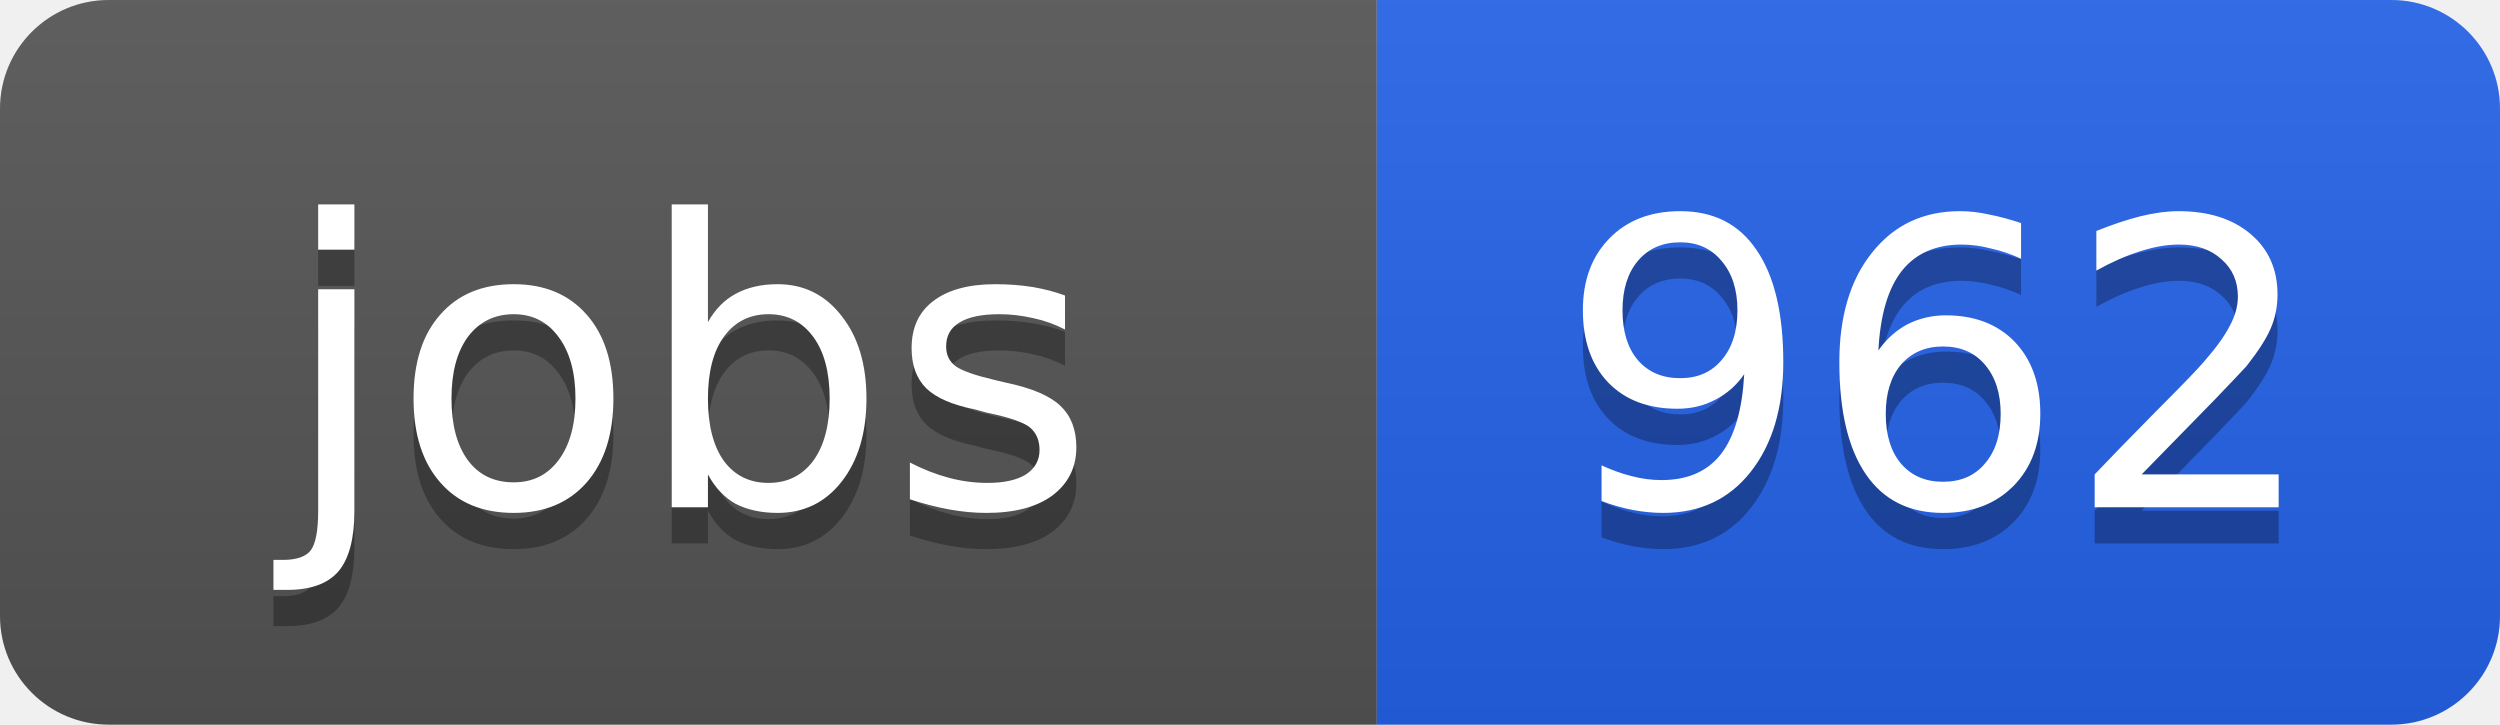
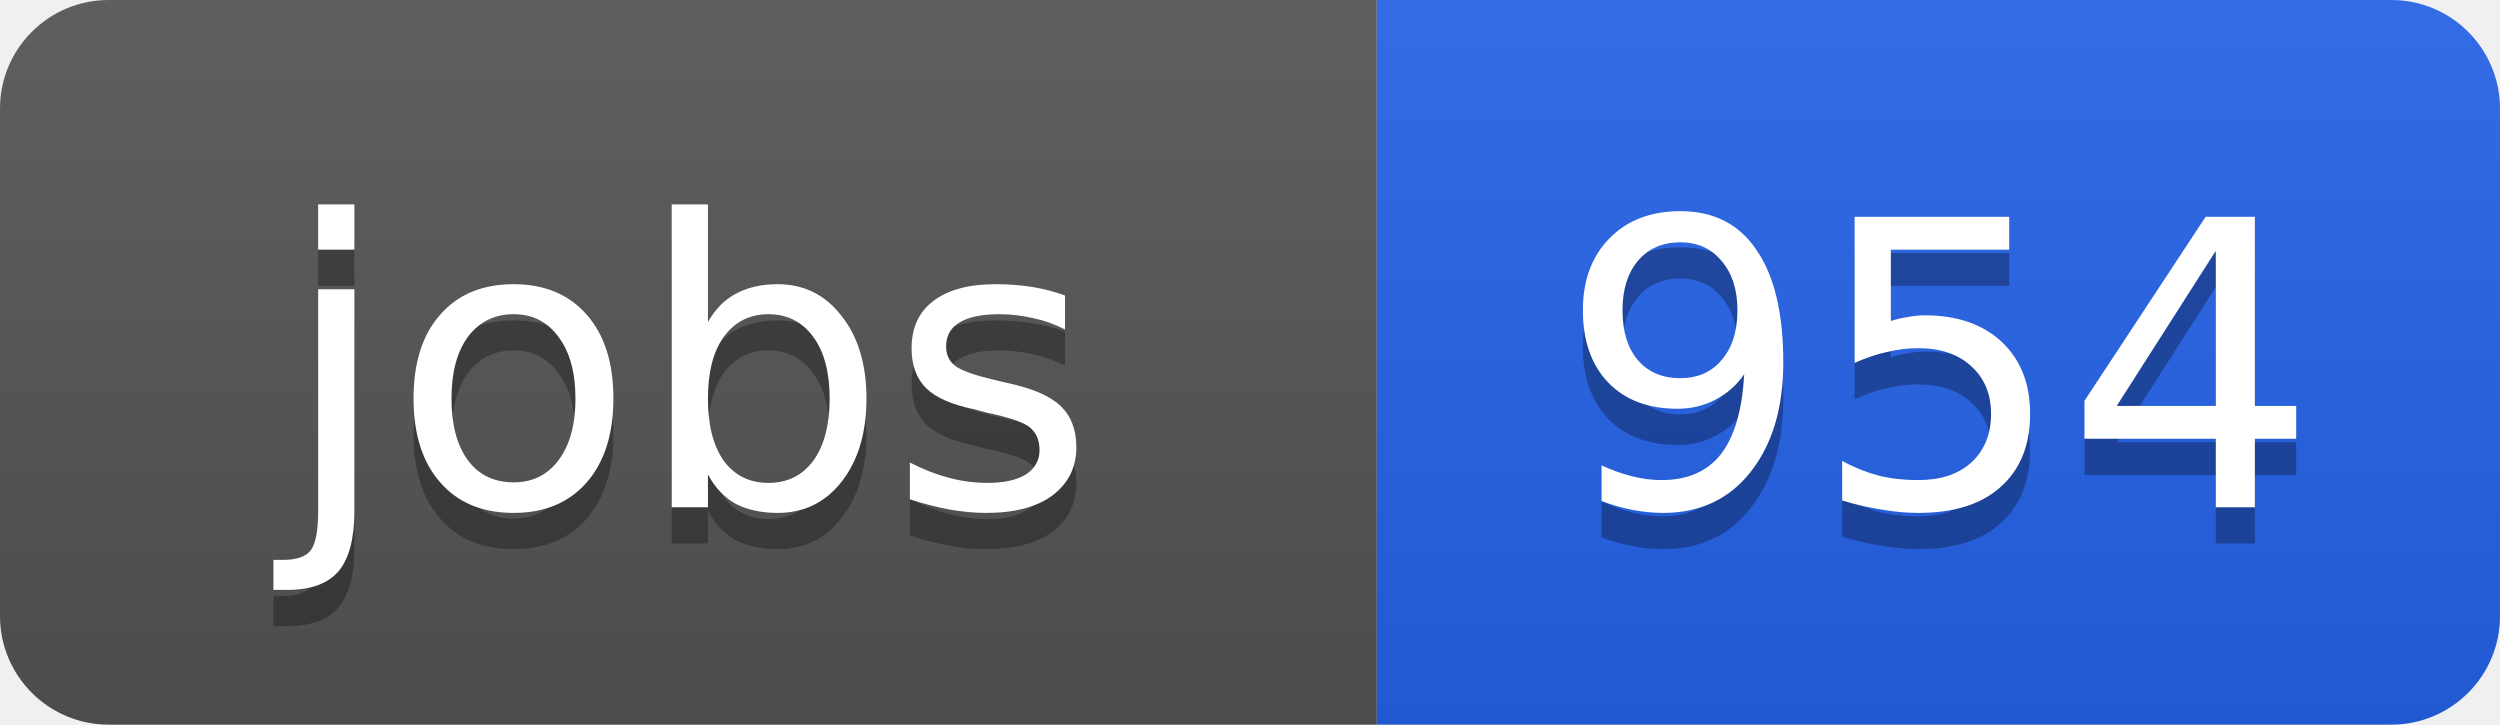
<svg xmlns="http://www.w3.org/2000/svg" width="69" height="20">
  <linearGradient id="b" x2="0" y2="100%">
    <stop offset="0" stop-color="#bbb" stop-opacity=".1" />
    <stop offset="1" stop-opacity=".1" />
  </linearGradient>
  <clipPath id="a">
    <rect width="69" height="20" rx="3" fill="#fff" />
  </clipPath>
  <g clip-path="url(#a)">
    <path fill="#555" d="M0 0h38v20H0z" />
    <path fill="#2563eb" d="M38 0h31v20H38z" />
    <path fill="url(#b)" d="M0 0h69v20H0z" />
  </g>
  <g fill="#fff" text-anchor="middle" font-family="DejaVu Sans,Verdana,Geneva,sans-serif" font-size="11">
    <text x="19" y="15" fill="#010101" fill-opacity=".3">jobs</text>
    <text x="19" y="14">jobs</text>
-     <text x="53.5" y="15" fill="#010101" fill-opacity=".3">962</text>
-     <text x="53.5" y="14">962</text>
+     <text x="53.5" y="15" fill="#010101" fill-opacity=".3">954</text>
+     <text x="53.5" y="14">954</text>
  </g>
</svg>
